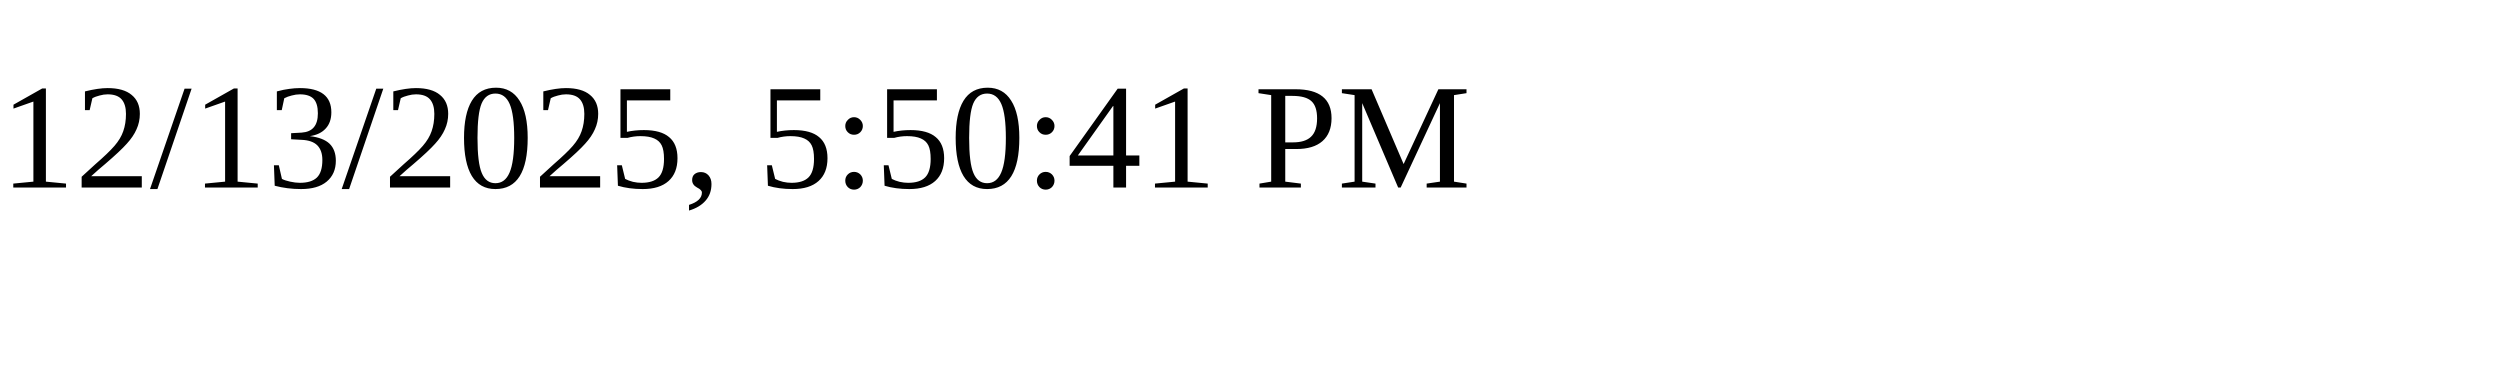
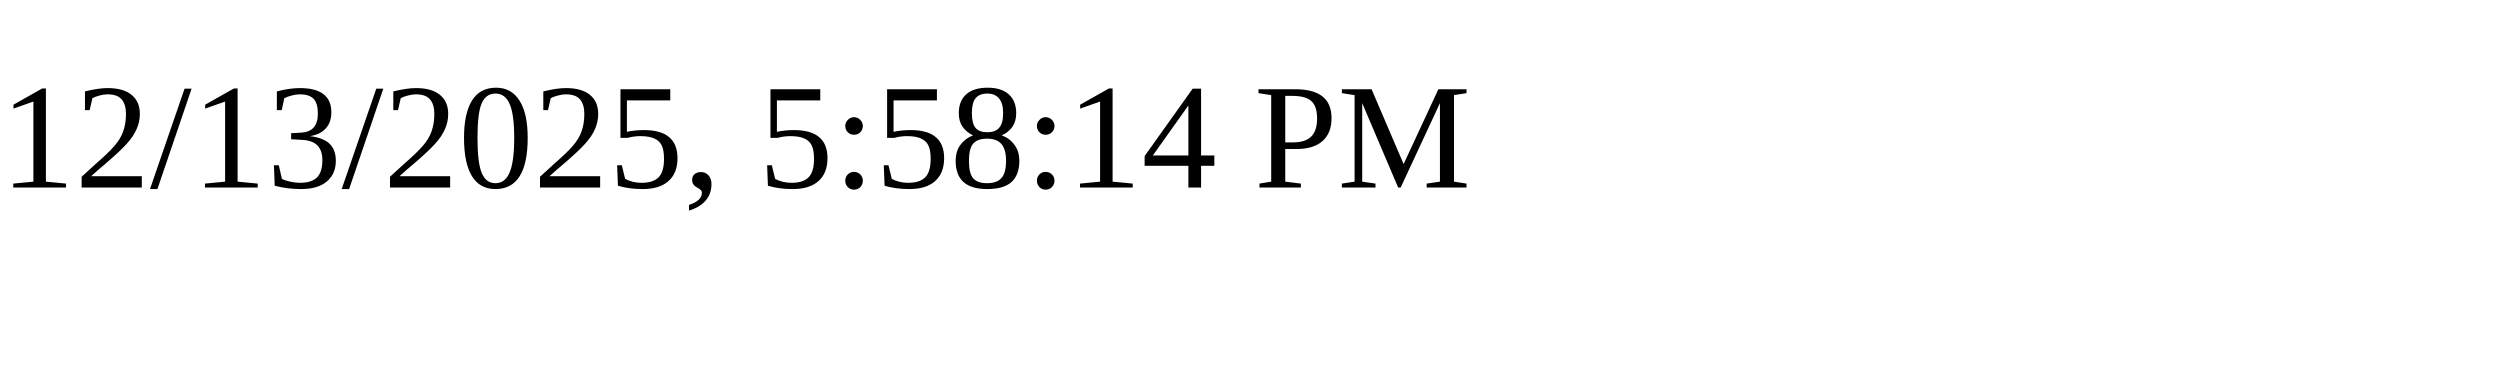
<svg xmlns="http://www.w3.org/2000/svg" height="30" width="200">
-   <text x="0" y="15">12/13/2025, 5:50:41 PM</text>
+   <text x="0" y="15">12/13/2025, 5:58:14 PM</text>
</svg>
